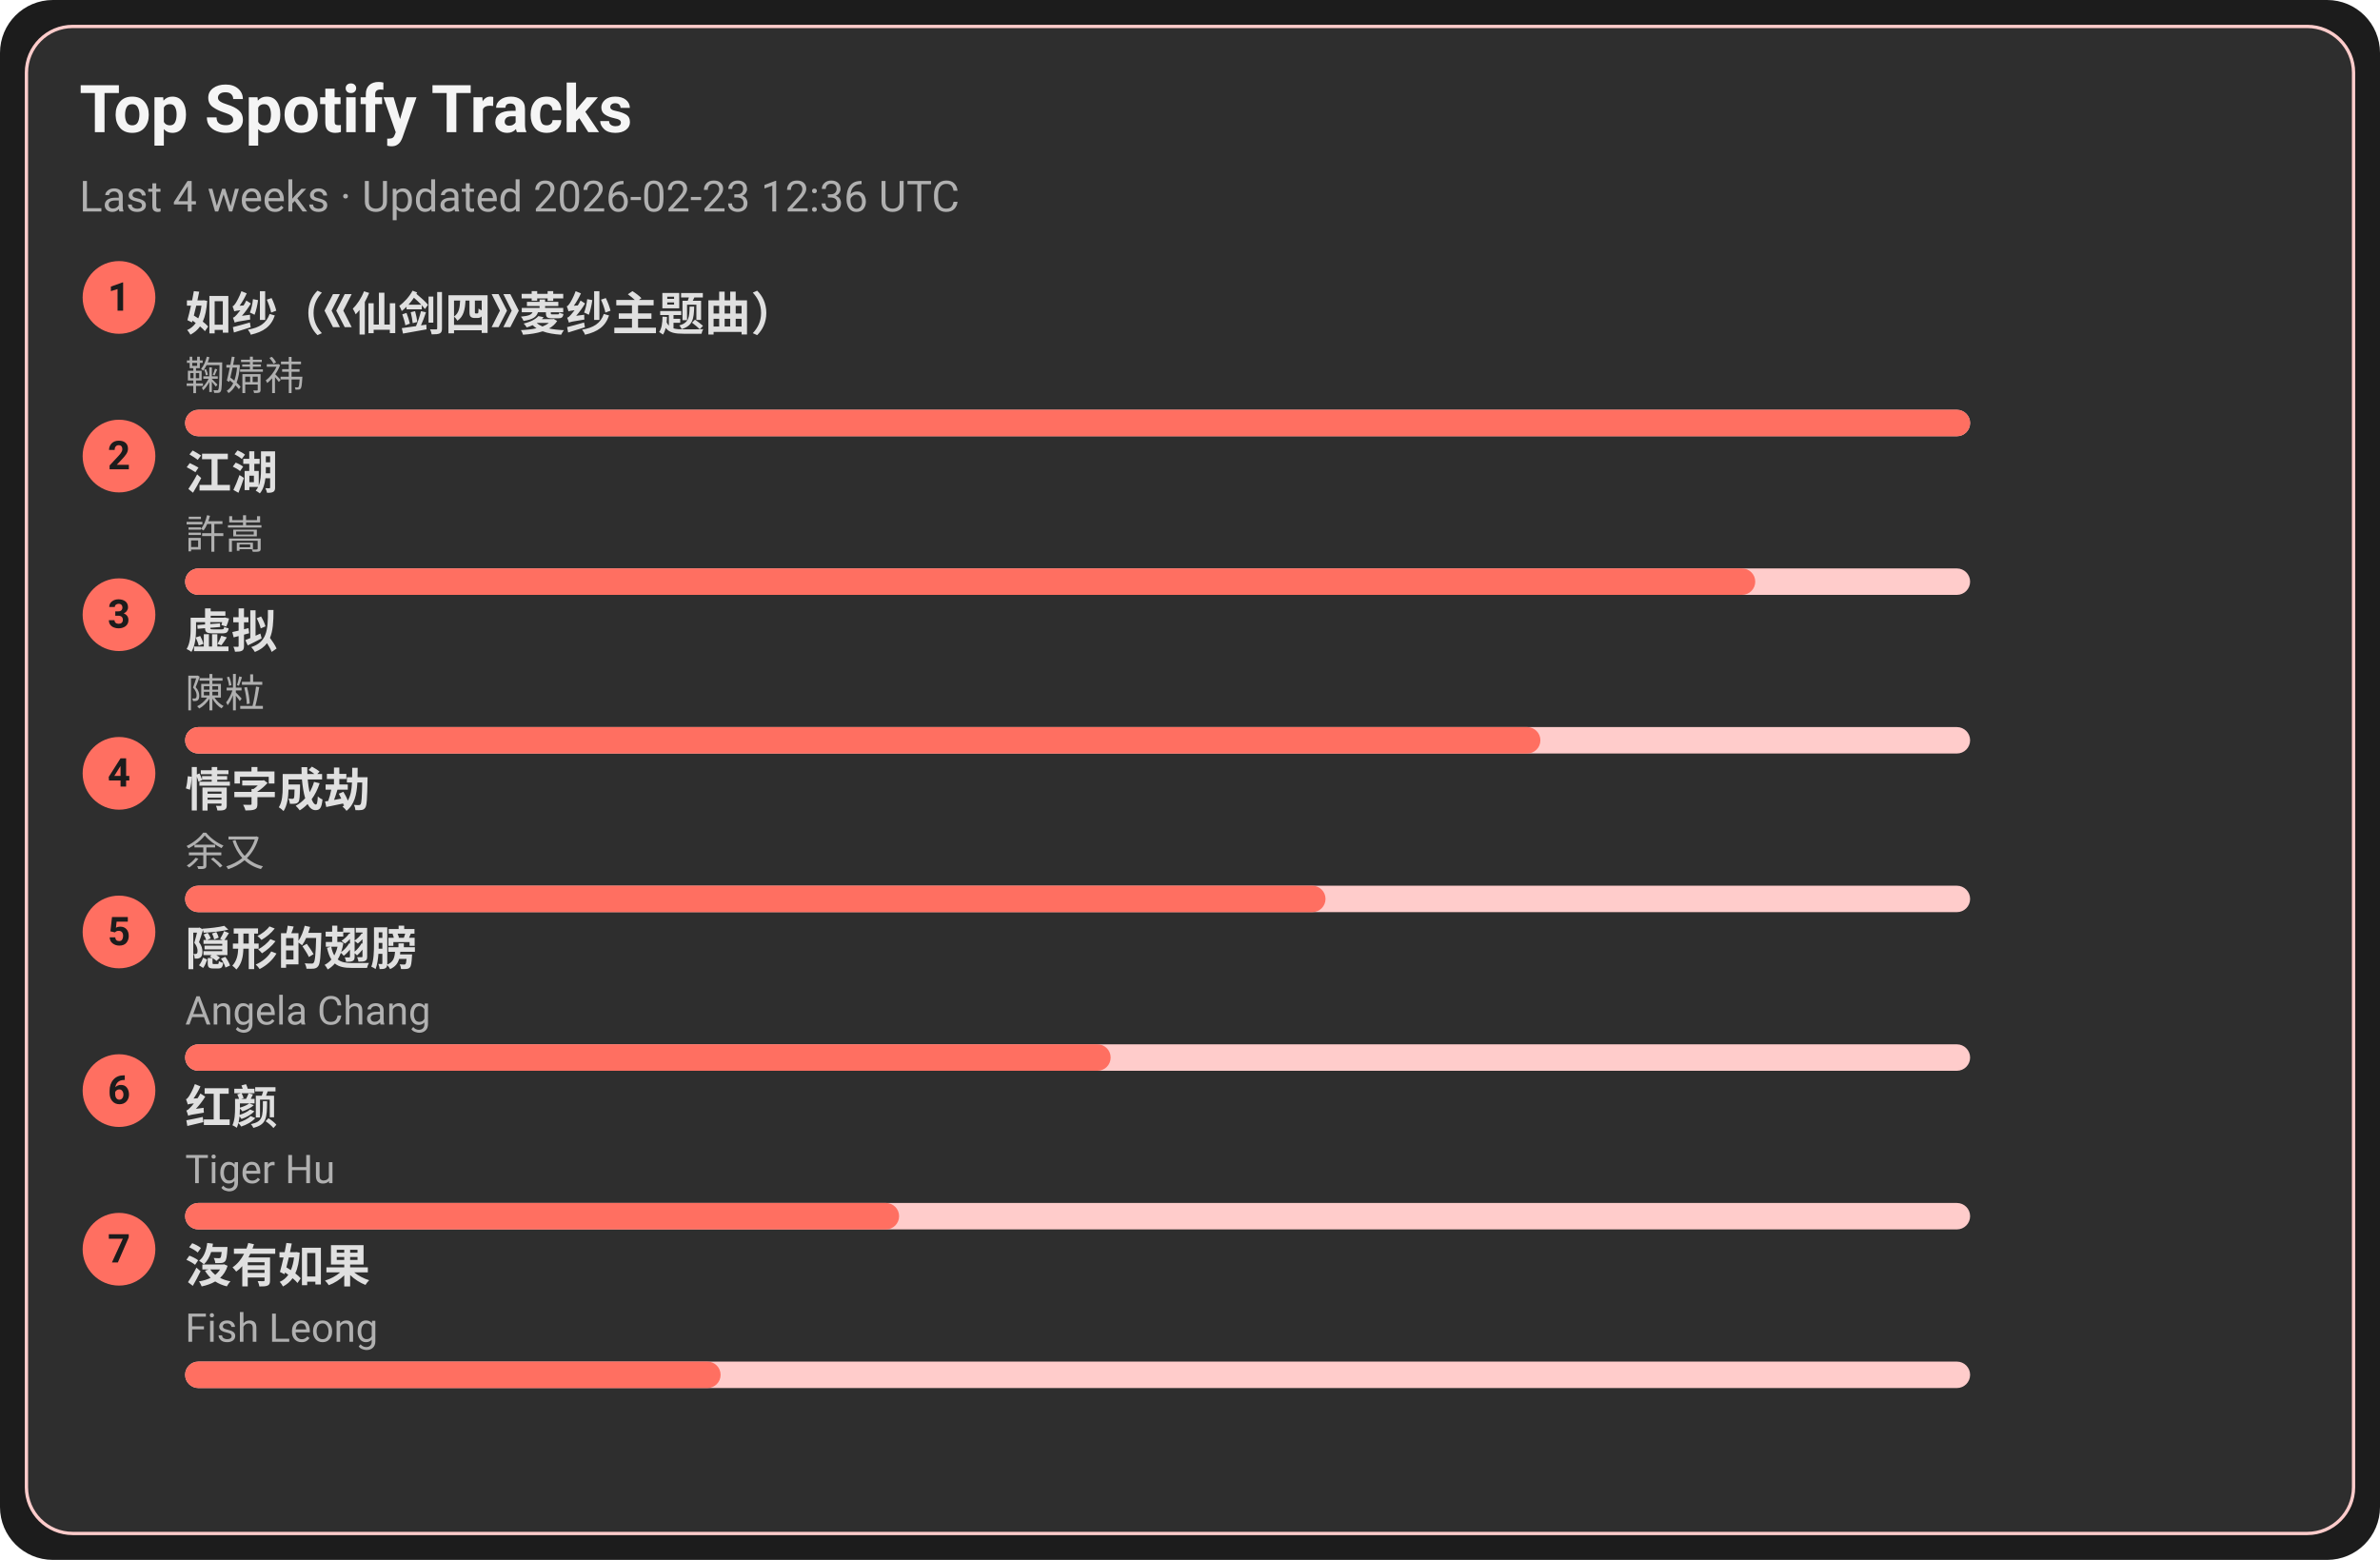
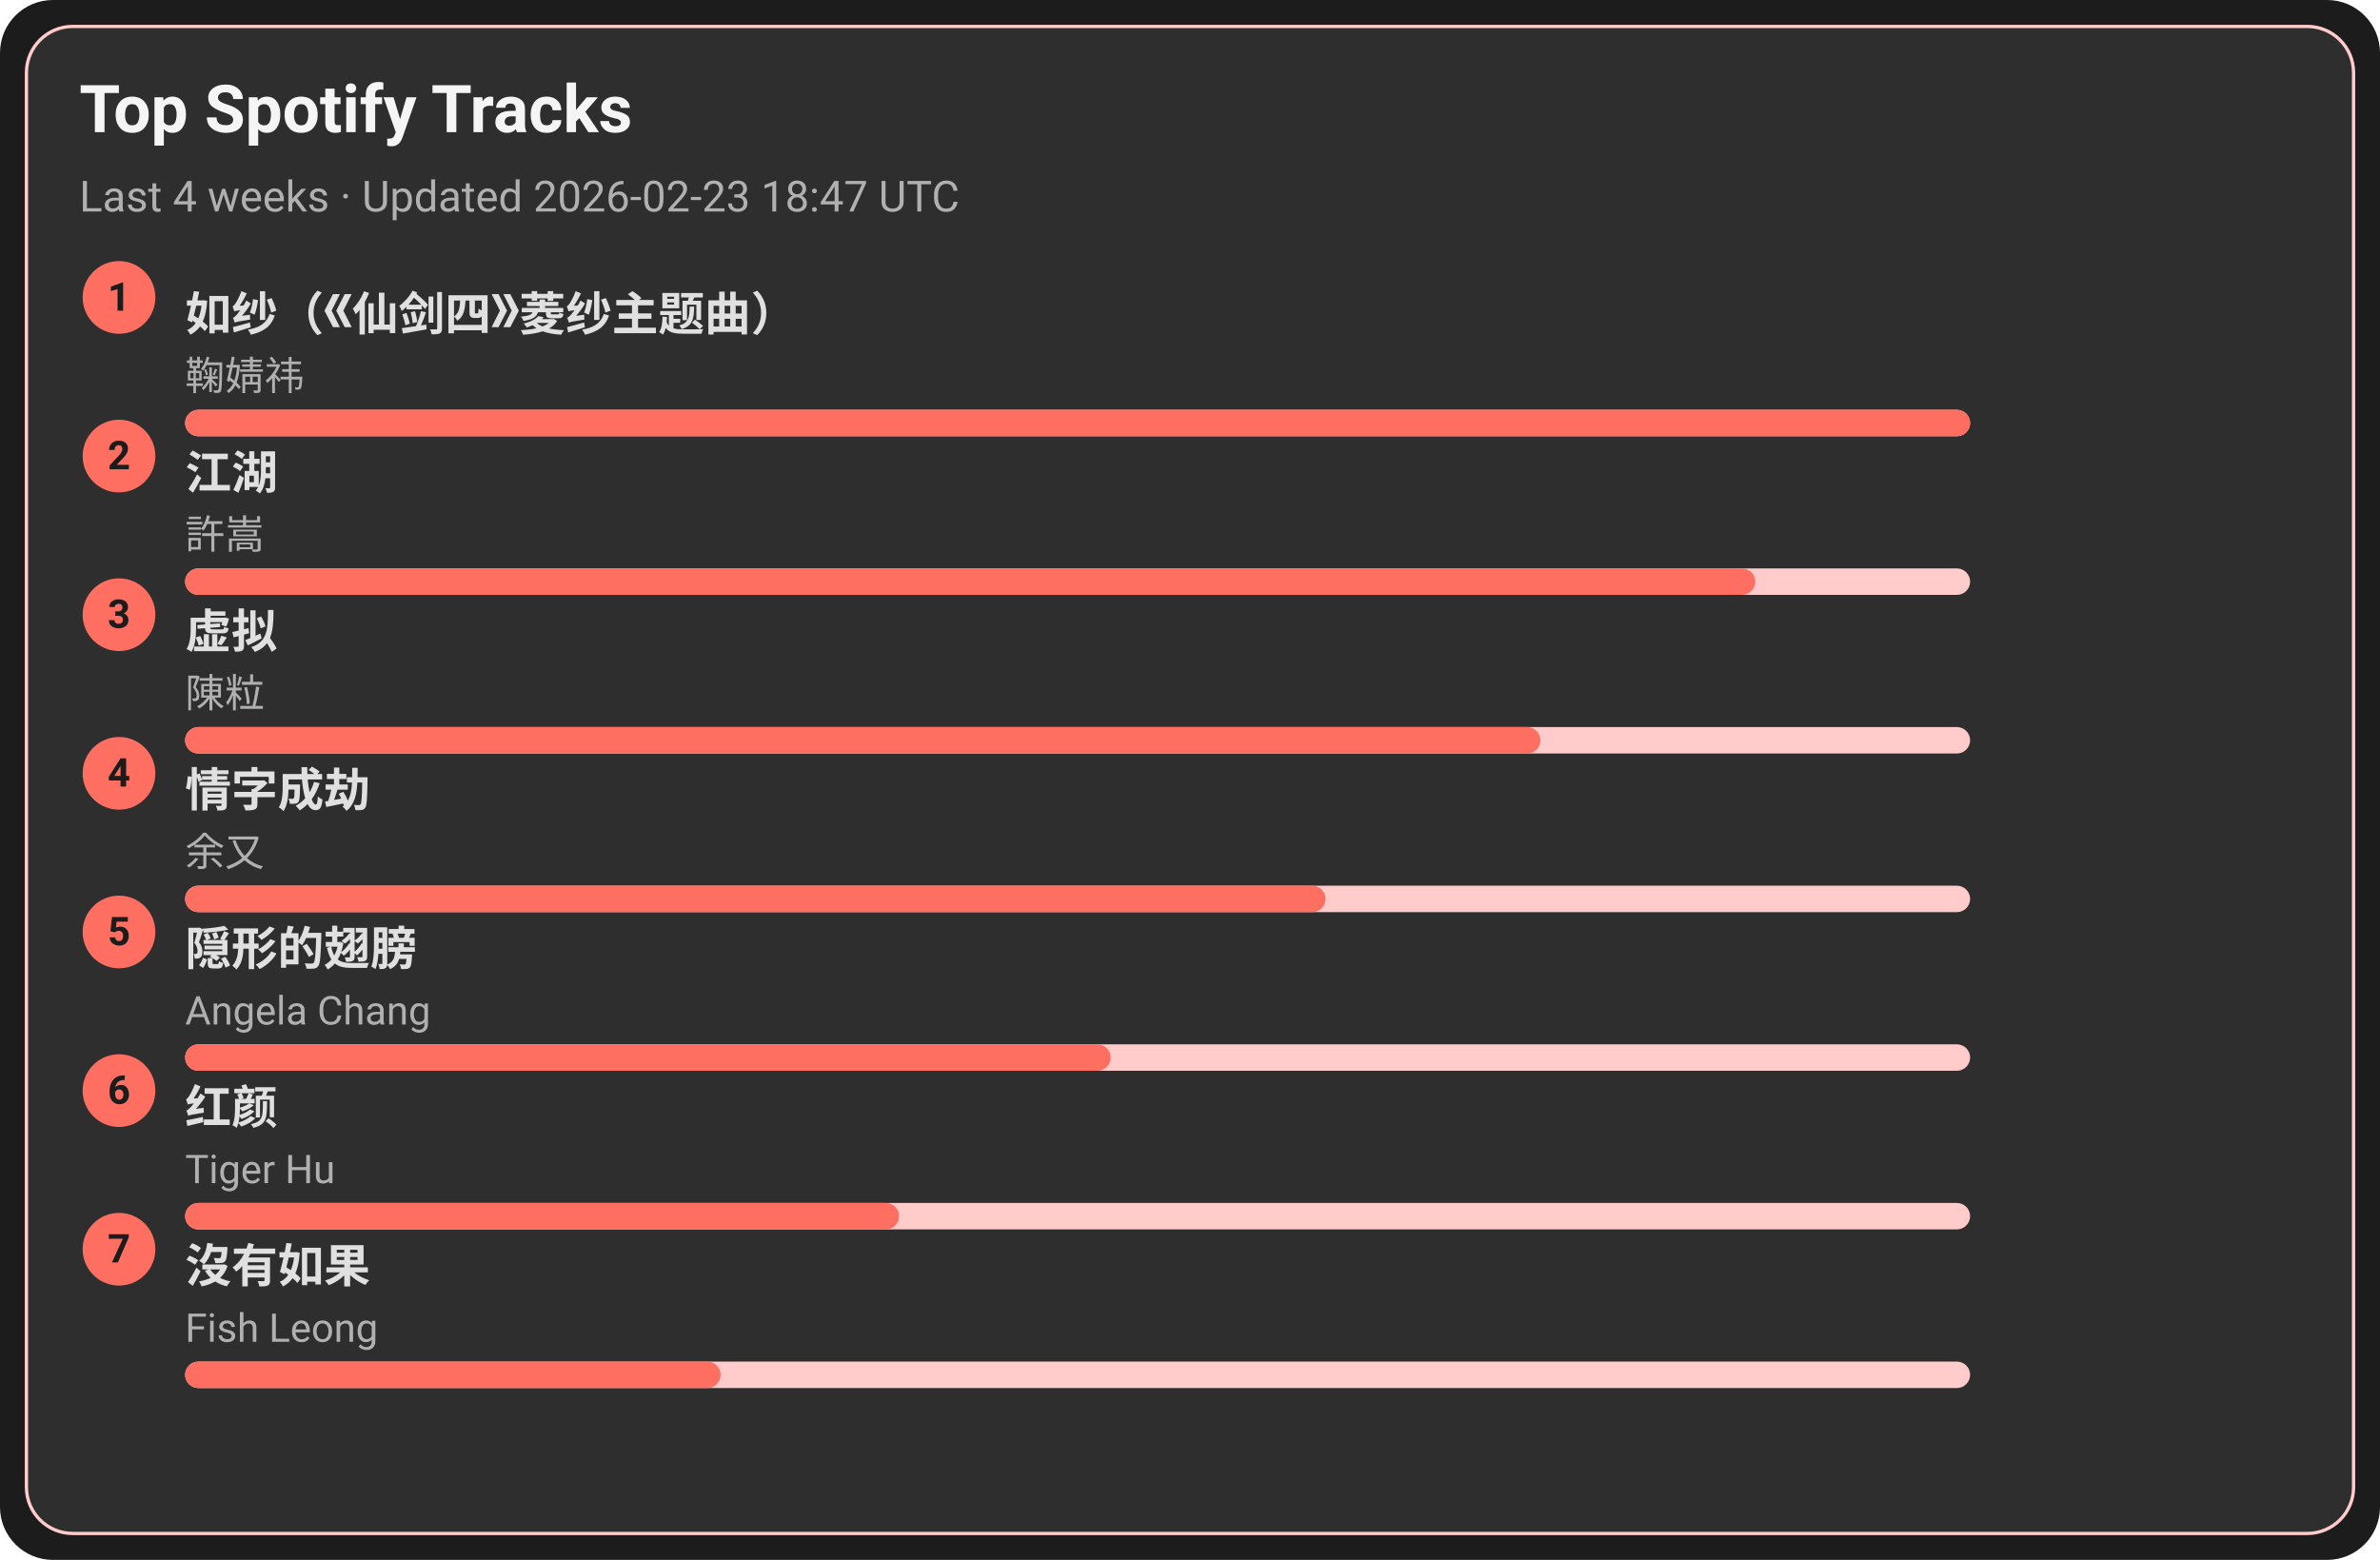
<svg xmlns="http://www.w3.org/2000/svg" width="720" height="472" viewBox="0 0 720 472">
  <style>text{font-family:-apple-system,BlinkMacSystemFont,Segoe UI,Roboto,Ubuntu,Helvetica Neue,Arial,Noto Sans,sans-serif}</style>
  <rect width="720" height="472" rx="16" fill="#1c1c1c" />
  <rect x="8" y="8" width="704" height="456" rx="14" fill="#2e2e2e" stroke="#ffcccb" />
  <text x="24" y="40" font-size="20" fill="#f5f5f5" font-weight="600">Top Spotify Tracks</text>
-   <text x="24" y="64" font-size="13" fill="#b0b0b0">Last 4 weeks · Updated 2026-02-23 12:36 UTC</text>
+   <text x="24" y="64" font-size="13" fill="#b0b0b0">Last 4 weeks · Updated 2026-02-23 18:47 UTC</text>
  <circle cx="36" cy="90" r="11" fill="#ff6f61" />
  <text x="36" y="94" text-anchor="middle" font-size="12" fill="#1c1c1c" font-weight="700">1</text>
  <a href="https://open.spotify.com/track/69FUNgvEVkNbHq43lgvdme" target="_blank" rel="noopener noreferrer">
    <text x="56" y="100" font-size="14" fill="#e0e0e0" font-weight="600">如纱（《仙剑四》菱纱主题曲）</text>
  </a>
  <text x="56" y="118" font-size="12" fill="#b0b0b0">鞠婧祎</text>
  <rect x="56" y="124" width="540" height="8" rx="4" fill="#ffcccb" />
  <rect x="56" y="124" width="540" height="8" rx="4" fill="#ff6f61" />
  <circle cx="36" cy="138" r="11" fill="#ff6f61" />
  <text x="36" y="142" text-anchor="middle" font-size="12" fill="#1c1c1c" font-weight="700">2</text>
  <a href="https://open.spotify.com/track/03PCdwqajii1xgp7WIozzC" target="_blank" rel="noopener noreferrer">
    <text x="56" y="148" font-size="14" fill="#e0e0e0" font-weight="600">江湖</text>
  </a>
  <text x="56" y="166" font-size="12" fill="#b0b0b0">許嵩</text>
  <rect x="56" y="172" width="540" height="8" rx="4" fill="#ffcccb" />
  <rect x="56" y="172" width="475" height="8" rx="4" fill="#ff6f61" />
  <circle cx="36" cy="186" r="11" fill="#ff6f61" />
  <text x="36" y="190" text-anchor="middle" font-size="12" fill="#1c1c1c" font-weight="700">3</text>
  <a href="https://open.spotify.com/track/5l9sg05BhpfsdLfRvjGsAf" target="_blank" rel="noopener noreferrer">
    <text x="56" y="196" font-size="14" fill="#e0e0e0" font-weight="600">虚拟</text>
  </a>
  <text x="56" y="214" font-size="12" fill="#b0b0b0">陳粒</text>
  <rect x="56" y="220" width="540" height="8" rx="4" fill="#ffcccb" />
  <rect x="56" y="220" width="410" height="8" rx="4" fill="#ff6f61" />
  <circle cx="36" cy="234" r="11" fill="#ff6f61" />
  <text x="36" y="238" text-anchor="middle" font-size="12" fill="#1c1c1c" font-weight="700">4</text>
  <a href="https://open.spotify.com/track/6PLof7Z5mvbp9im83J4m3m" target="_blank" rel="noopener noreferrer">
    <text x="56" y="244" font-size="14" fill="#e0e0e0" font-weight="600">情字成劫</text>
  </a>
  <text x="56" y="262" font-size="12" fill="#b0b0b0">余又</text>
  <rect x="56" y="268" width="540" height="8" rx="4" fill="#ffcccb" />
  <rect x="56" y="268" width="345" height="8" rx="4" fill="#ff6f61" />
  <circle cx="36" cy="282" r="11" fill="#ff6f61" />
  <text x="36" y="286" text-anchor="middle" font-size="12" fill="#1c1c1c" font-weight="700">5</text>
  <a href="https://open.spotify.com/track/6Tv5ukQ3xK8WHxJgWMM6vM" target="_blank" rel="noopener noreferrer">
    <text x="56" y="292" font-size="14" fill="#e0e0e0" font-weight="600">隠形的翅膀</text>
  </a>
  <text x="56" y="310" font-size="12" fill="#b0b0b0">Angela Chang</text>
  <rect x="56" y="316" width="540" height="8" rx="4" fill="#ffcccb" />
  <rect x="56" y="316" width="280" height="8" rx="4" fill="#ff6f61" />
  <circle cx="36" cy="330" r="11" fill="#ff6f61" />
  <text x="36" y="334" text-anchor="middle" font-size="12" fill="#1c1c1c" font-weight="700">6</text>
  <a href="https://open.spotify.com/track/6Q7OE4tvrUOIvIDY2EC5Im" target="_blank" rel="noopener noreferrer">
    <text x="56" y="340" font-size="14" fill="#e0e0e0" font-weight="600">红颜</text>
  </a>
  <text x="56" y="358" font-size="12" fill="#b0b0b0">Tiger Hu</text>
  <rect x="56" y="364" width="540" height="8" rx="4" fill="#ffcccb" />
  <rect x="56" y="364" width="216" height="8" rx="4" fill="#ff6f61" />
  <circle cx="36" cy="378" r="11" fill="#ff6f61" />
  <text x="36" y="382" text-anchor="middle" font-size="12" fill="#1c1c1c" font-weight="700">7</text>
  <a href="https://open.spotify.com/track/1G9MmoUjo5nC5lB7paaG0l" target="_blank" rel="noopener noreferrer">
    <text x="56" y="388" font-size="14" fill="#e0e0e0" font-weight="600">沒有如果</text>
  </a>
  <text x="56" y="406" font-size="12" fill="#b0b0b0">Fish Leong</text>
  <rect x="56" y="412" width="540" height="8" rx="4" fill="#ffcccb" />
  <rect x="56" y="412" width="162" height="8" rx="4" fill="#ff6f61" />
</svg>
